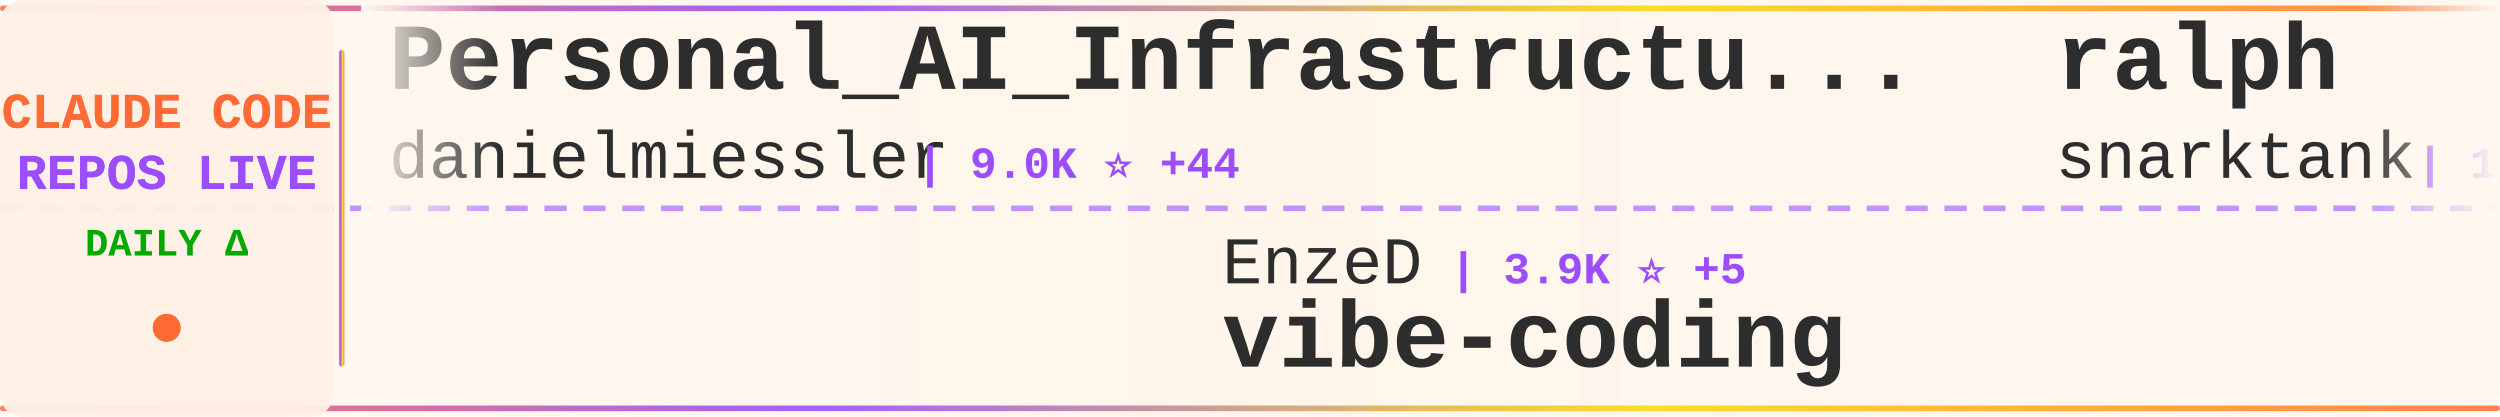
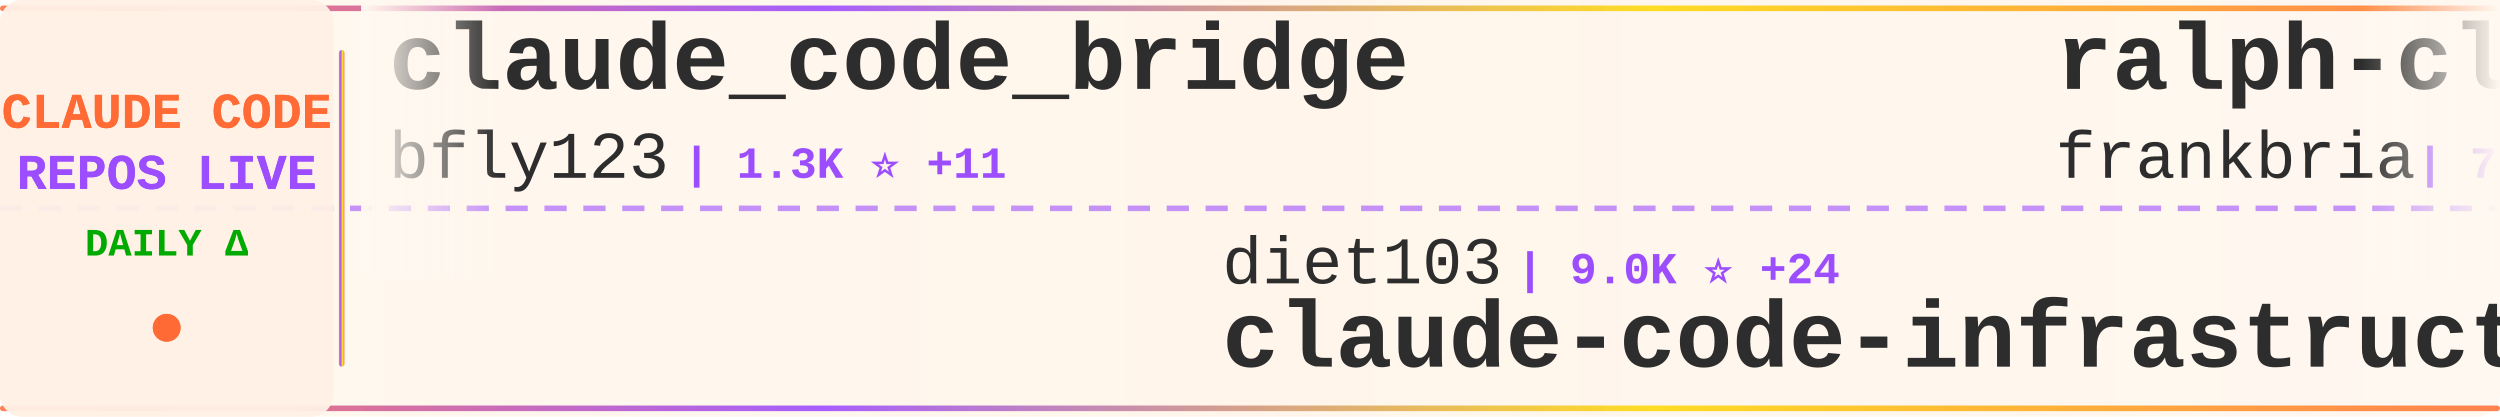
<svg xmlns="http://www.w3.org/2000/svg" width="900" height="150">
  <defs>
    <linearGradient id="tickerBg" x1="0%" y1="0%" x2="100%" y2="0%">
      <stop offset="0%" style="stop-color:#fff8f0;stop-opacity:0.98" />
      <stop offset="50%" style="stop-color:#fff5eb;stop-opacity:1" />
      <stop offset="100%" style="stop-color:#fff8f0;stop-opacity:0.98" />
    </linearGradient>
    <linearGradient id="borderGrad" x1="0%" y1="0%" x2="100%" y2="0%">
      <stop offset="0%" style="stop-color:#FF6B35;stop-opacity:0.85">
        <animate attributeName="stop-opacity" values="0.85;1;0.85" dur="2s" repeatCount="indefinite" />
      </stop>
      <stop offset="33%" style="stop-color:#9C4EFF;stop-opacity:0.9">
        <animate attributeName="stop-opacity" values="0.9;1;0.9" dur="2.2s" repeatCount="indefinite" />
      </stop>
      <stop offset="66%" style="stop-color:#FFD700;stop-opacity:0.85">
        <animate attributeName="stop-opacity" values="0.85;1;0.85" dur="1.8s" repeatCount="indefinite" />
      </stop>
      <stop offset="100%" style="stop-color:#FF6B35;stop-opacity:0.85">
        <animate attributeName="stop-opacity" values="0.85;1;0.85" dur="2s" repeatCount="indefinite" />
      </stop>
    </linearGradient>
    <filter id="textGlow">
      <feGaussianBlur stdDeviation="0.15" result="coloredBlur" />
      <feMerge>
        <feMergeNode in="coloredBlur" />
        <feMergeNode in="SourceGraphic" />
      </feMerge>
    </filter>
    <filter id="metricGlow">
      <feGaussianBlur stdDeviation="0.2" result="coloredBlur" />
      <feMerge>
        <feMergeNode in="coloredBlur" />
        <feMergeNode in="SourceGraphic" />
      </feMerge>
    </filter>
    <linearGradient id="leftFade" x1="0%" y1="0%" x2="100%" y2="0%">
      <stop offset="0%" style="stop-color:#fff8f0;stop-opacity:1" />
      <stop offset="100%" style="stop-color:#fff8f0;stop-opacity:0" />
    </linearGradient>
    <linearGradient id="rightFade" x1="0%" y1="0%" x2="100%" y2="0%">
      <stop offset="0%" style="stop-color:#fff8f0;stop-opacity:0" />
      <stop offset="100%" style="stop-color:#fff8f0;stop-opacity:1" />
    </linearGradient>
  </defs>
  <rect width="900" height="150" fill="url(#tickerBg)" rx="8" />
  <rect x="0" y="2" width="900" height="2" fill="url(#borderGrad)" rx="1" />
  <rect x="0" y="146" width="900" height="2" fill="url(#borderGrad)" rx="1" />
  <line x1="0" y1="75" x2="900" y2="75" stroke="#9C4EFF" stroke-width="2" stroke-dasharray="8 6" opacity="0.6" />
  <rect x="0" y="0" width="120" height="150" fill="#fff0e6" opacity="0.95" rx="8" />
  <text x="60" y="46" font-family="'Courier New', monospace" font-size="18" font-weight="bold" fill="#FF6B35" text-anchor="middle" filter="url(#textGlow)">
    CLAUDE CODE
  </text>
  <text x="60" y="68" font-family="'Courier New', monospace" font-size="18" font-weight="bold" fill="#9C4EFF" text-anchor="middle" filter="url(#textGlow)">
    REPOS LIVE
  </text>
  <text x="60" y="92" font-family="'Courier New', monospace" font-size="14" font-weight="bold" fill="#00aa00" text-anchor="middle">
    DAILY Δ
  </text>
  <circle cx="60" cy="118" r="5" fill="#FF6B35" filter="url(#metricGlow)">
    <animate attributeName="r" values="4;6;4" dur="1.5s" repeatCount="indefinite" />
    <animate attributeName="opacity" values="0.6;1;0.6" dur="1.5s" repeatCount="indefinite" />
  </circle>
  <rect x="122" y="18" width="2" height="114" fill="url(#borderGrad)" rx="1" />
  <clipPath id="tickerClip">
    <rect x="130" y="0" width="770" height="150" />
  </clipPath>
  <g clip-path="url(#tickerClip)">
    <g id="tickerItems">
      <animateTransform attributeName="transform" attributeType="XML" type="translate" from="0 0" to="-3000 0" dur="54s" repeatCount="indefinite" />
      <g transform="translate(0, 0)">
-         <text x="140" y="32" font-family="'Courier New', monospace" font-size="34" font-weight="bold" fill="#2d2d2d">Personal_AI_Infrastructu...</text>
-         <text x="140" y="64" font-family="'Courier New', monospace" font-size="24" font-weight="normal" fill="#2d2d2d" opacity="1.0">danielmiessler</text>
-         <text x="330" y="64" font-family="'Courier New', monospace" font-size="16" font-weight="bold" fill="#9C4EFF"> | 9.0K ⭐ +44</text>
+         <text x="140" y="32" font-family="'Courier New', monospace" font-size="34" font-weight="bold" fill="#2d2d2d">claude_code_bridge</text>
+         <text x="140" y="64" font-family="'Courier New', monospace" font-size="24" font-weight="normal" fill="#2d2d2d" opacity="1.0">bfly123</text>
+         <text x="246" y="64" font-family="'Courier New', monospace" font-size="16" font-weight="bold" fill="#9C4EFF"> | 1.3K ⭐ +11</text>
      </g>
      <g transform="translate(300, 0)">
-         <text x="140" y="102" font-family="'Courier New', monospace" font-size="24" font-weight="normal" fill="#2d2d2d" opacity="1.0">EnzeD</text>
-         <text x="222" y="102" font-family="'Courier New', monospace" font-size="16" font-weight="bold" fill="#9C4EFF"> | 3.9K ⭐ +5</text>
-         <text x="140" y="132" font-family="'Courier New', monospace" font-size="34" font-weight="bold" fill="#2d2d2d">vibe-coding</text>
+         <text x="140" y="102" font-family="'Courier New', monospace" font-size="24" font-weight="normal" fill="#2d2d2d" opacity="1.0">diet103</text>
+         <text x="246" y="102" font-family="'Courier New', monospace" font-size="16" font-weight="bold" fill="#9C4EFF"> | 9.0K ⭐ +24</text>
+         <text x="140" y="132" font-family="'Courier New', monospace" font-size="34" font-weight="bold" fill="#2d2d2d">claude-code-infrastructu...</text>
      </g>
      <g transform="translate(600, 0)">
-         <text x="140" y="32" font-family="'Courier New', monospace" font-size="34" font-weight="bold" fill="#2d2d2d">ralph</text>
-         <text x="140" y="64" font-family="'Courier New', monospace" font-size="24" font-weight="normal" fill="#2d2d2d" opacity="1.0">snarktank</text>
-         <text x="270" y="64" font-family="'Courier New', monospace" font-size="16" font-weight="bold" fill="#9C4EFF"> | 10.9K ⭐ +106</text>
+         <text x="140" y="32" font-family="'Courier New', monospace" font-size="34" font-weight="bold" fill="#2d2d2d">ralph-claude-code</text>
+         <text x="140" y="64" font-family="'Courier New', monospace" font-size="24" font-weight="normal" fill="#2d2d2d" opacity="1.0">frankbria</text>
+         <text x="270" y="64" font-family="'Courier New', monospace" font-size="16" font-weight="bold" fill="#9C4EFF"> | 7.2K ⭐ +39</text>
      </g>
      <g transform="translate(900, 0)">
-         <text x="140" y="102" font-family="'Courier New', monospace" font-size="24" font-weight="normal" fill="#2d2d2d" opacity="1.0">slopus</text>
-         <text x="234" y="102" font-family="'Courier New', monospace" font-size="16" font-weight="bold" fill="#9C4EFF"> | 13.0K ⭐ +126</text>
-         <text x="140" y="132" font-family="'Courier New', monospace" font-size="34" font-weight="bold" fill="#2d2d2d">happy</text>
+         <text x="140" y="102" font-family="'Courier New', monospace" font-size="24" font-weight="normal" fill="#2d2d2d" opacity="1.0">sugyan</text>
+         <text x="234" y="102" font-family="'Courier New', monospace" font-size="16" font-weight="bold" fill="#9C4EFF"> | 927 ⭐ +2</text>
+         <text x="140" y="132" font-family="'Courier New', monospace" font-size="34" font-weight="bold" fill="#2d2d2d">claude-code-webui</text>
      </g>
      <g transform="translate(1200, 0)">
-         <text x="140" y="32" font-family="'Courier New', monospace" font-size="34" font-weight="bold" fill="#2d2d2d">Claude-Code-Workflow</text>
-         <text x="140" y="64" font-family="'Courier New', monospace" font-size="24" font-weight="normal" fill="#2d2d2d" opacity="1.0">catlog22</text>
-         <text x="258" y="64" font-family="'Courier New', monospace" font-size="16" font-weight="bold" fill="#9C4EFF"> | 1.3K ⭐ +4</text>
+         <text x="140" y="32" font-family="'Courier New', monospace" font-size="34" font-weight="bold" fill="#2d2d2d">claude-code-reverse</text>
+         <text x="140" y="64" font-family="'Courier New', monospace" font-size="24" font-weight="normal" fill="#2d2d2d" opacity="1.0">Yuyz0112</text>
+         <text x="258" y="64" font-family="'Courier New', monospace" font-size="16" font-weight="bold" fill="#9C4EFF"> | 2.1K ⭐ +4</text>
      </g>
      <g transform="translate(1500, 0)">
-         <text x="140" y="102" font-family="'Courier New', monospace" font-size="24" font-weight="normal" fill="#2d2d2d" opacity="1.0">ykdojo</text>
-         <text x="234" y="102" font-family="'Courier New', monospace" font-size="16" font-weight="bold" fill="#9C4EFF"> | 3.1K ⭐ +35</text>
-         <text x="140" y="132" font-family="'Courier New', monospace" font-size="34" font-weight="bold" fill="#2d2d2d">claude-code-tips</text>
+         <text x="140" y="102" font-family="'Courier New', monospace" font-size="24" font-weight="normal" fill="#2d2d2d" opacity="1.0">opactorai</text>
+         <text x="270" y="102" font-family="'Courier New', monospace" font-size="16" font-weight="bold" fill="#9C4EFF"> | 3.7K ⭐ +2</text>
+         <text x="140" y="132" font-family="'Courier New', monospace" font-size="34" font-weight="bold" fill="#2d2d2d">Claudable</text>
      </g>
      <g transform="translate(1800, 0)">
-         <text x="140" y="32" font-family="'Courier New', monospace" font-size="34" font-weight="bold" fill="#2d2d2d">claude-code-webui</text>
-         <text x="140" y="64" font-family="'Courier New', monospace" font-size="24" font-weight="normal" fill="#2d2d2d" opacity="1.0">sugyan</text>
-         <text x="234" y="64" font-family="'Courier New', monospace" font-size="16" font-weight="bold" fill="#9C4EFF"> | 927 ⭐ +2</text>
+         <text x="140" y="32" font-family="'Courier New', monospace" font-size="34" font-weight="bold" fill="#2d2d2d">superdesign</text>
+         <text x="140" y="64" font-family="'Courier New', monospace" font-size="24" font-weight="normal" fill="#2d2d2d" opacity="1.0">superdesigndev</text>
+         <text x="330" y="64" font-family="'Courier New', monospace" font-size="16" font-weight="bold" fill="#9C4EFF"> | 6.0K ⭐ +3</text>
      </g>
      <g transform="translate(2100, 0)">
-         <text x="140" y="102" font-family="'Courier New', monospace" font-size="24" font-weight="normal" fill="#2d2d2d" opacity="1.0">wshobson</text>
-         <text x="258" y="102" font-family="'Courier New', monospace" font-size="16" font-weight="bold" fill="#9C4EFF"> | 29.1K ⭐ +75</text>
-         <text x="140" y="132" font-family="'Courier New', monospace" font-size="34" font-weight="bold" fill="#2d2d2d">agents</text>
+         <text x="140" y="102" font-family="'Courier New', monospace" font-size="24" font-weight="normal" fill="#2d2d2d" opacity="1.0">trailofbits</text>
+         <text x="294" y="102" font-family="'Courier New', monospace" font-size="16" font-weight="bold" fill="#9C4EFF"> | 1.2K ⭐ +22</text>
+         <text x="140" y="132" font-family="'Courier New', monospace" font-size="34" font-weight="bold" fill="#2d2d2d">claude-code-config</text>
      </g>
      <g transform="translate(2400, 0)">
-         <text x="140" y="32" font-family="'Courier New', monospace" font-size="34" font-weight="bold" fill="#2d2d2d">claude-code-viewer</text>
-         <text x="140" y="64" font-family="'Courier New', monospace" font-size="24" font-weight="normal" fill="#2d2d2d" opacity="1.0">d-kimuson</text>
-         <text x="270" y="64" font-family="'Courier New', monospace" font-size="16" font-weight="bold" fill="#9C4EFF"> | 903 ⭐ +3</text>
+         <text x="140" y="32" font-family="'Courier New', monospace" font-size="34" font-weight="bold" fill="#2d2d2d">claude-code-subagents</text>
+         <text x="140" y="64" font-family="'Courier New', monospace" font-size="24" font-weight="normal" fill="#2d2d2d" opacity="1.0">0xfurai</text>
+         <text x="246" y="64" font-family="'Courier New', monospace" font-size="16" font-weight="bold" fill="#9C4EFF"> | 720 ⭐ +1</text>
      </g>
      <g transform="translate(2700, 0)">
-         <text x="140" y="102" font-family="'Courier New', monospace" font-size="24" font-weight="normal" fill="#2d2d2d" opacity="1.0">anthropics</text>
-         <text x="282" y="102" font-family="'Courier New', monospace" font-size="16" font-weight="bold" fill="#9C4EFF"> | 1.5K ⭐ +7</text>
-         <text x="140" y="132" font-family="'Courier New', monospace" font-size="34" font-weight="bold" fill="#2d2d2d">claude-agent-sdk-demos</text>
+         <text x="140" y="102" font-family="'Courier New', monospace" font-size="24" font-weight="normal" fill="#2d2d2d" opacity="1.0">snarktank</text>
+         <text x="270" y="102" font-family="'Courier New', monospace" font-size="16" font-weight="bold" fill="#9C4EFF"> | 10.9K ⭐ +95</text>
+         <text x="140" y="132" font-family="'Courier New', monospace" font-size="34" font-weight="bold" fill="#2d2d2d">ralph</text>
      </g>
      <g transform="translate(3000, 0)">
-         <text x="140" y="32" font-family="'Courier New', monospace" font-size="34" font-weight="bold" fill="#2d2d2d">Personal_AI_Infrastructu...</text>
-         <text x="140" y="64" font-family="'Courier New', monospace" font-size="24" font-weight="normal" fill="#2d2d2d" opacity="1.0">danielmiessler</text>
-         <text x="330" y="64" font-family="'Courier New', monospace" font-size="16" font-weight="bold" fill="#9C4EFF"> | 9.0K ⭐ +44</text>
+         <text x="140" y="32" font-family="'Courier New', monospace" font-size="34" font-weight="bold" fill="#2d2d2d">claude_code_bridge</text>
+         <text x="140" y="64" font-family="'Courier New', monospace" font-size="24" font-weight="normal" fill="#2d2d2d" opacity="1.0">bfly123</text>
+         <text x="246" y="64" font-family="'Courier New', monospace" font-size="16" font-weight="bold" fill="#9C4EFF"> | 1.3K ⭐ +11</text>
      </g>
      <g transform="translate(3300, 0)">
-         <text x="140" y="102" font-family="'Courier New', monospace" font-size="24" font-weight="normal" fill="#2d2d2d" opacity="1.0">EnzeD</text>
-         <text x="222" y="102" font-family="'Courier New', monospace" font-size="16" font-weight="bold" fill="#9C4EFF"> | 3.9K ⭐ +5</text>
-         <text x="140" y="132" font-family="'Courier New', monospace" font-size="34" font-weight="bold" fill="#2d2d2d">vibe-coding</text>
+         <text x="140" y="102" font-family="'Courier New', monospace" font-size="24" font-weight="normal" fill="#2d2d2d" opacity="1.0">diet103</text>
+         <text x="246" y="102" font-family="'Courier New', monospace" font-size="16" font-weight="bold" fill="#9C4EFF"> | 9.0K ⭐ +24</text>
+         <text x="140" y="132" font-family="'Courier New', monospace" font-size="34" font-weight="bold" fill="#2d2d2d">claude-code-infrastructu...</text>
      </g>
      <g transform="translate(3600, 0)">
-         <text x="140" y="32" font-family="'Courier New', monospace" font-size="34" font-weight="bold" fill="#2d2d2d">ralph</text>
-         <text x="140" y="64" font-family="'Courier New', monospace" font-size="24" font-weight="normal" fill="#2d2d2d" opacity="1.0">snarktank</text>
-         <text x="270" y="64" font-family="'Courier New', monospace" font-size="16" font-weight="bold" fill="#9C4EFF"> | 10.9K ⭐ +106</text>
+         <text x="140" y="32" font-family="'Courier New', monospace" font-size="34" font-weight="bold" fill="#2d2d2d">ralph-claude-code</text>
+         <text x="140" y="64" font-family="'Courier New', monospace" font-size="24" font-weight="normal" fill="#2d2d2d" opacity="1.0">frankbria</text>
+         <text x="270" y="64" font-family="'Courier New', monospace" font-size="16" font-weight="bold" fill="#9C4EFF"> | 7.2K ⭐ +39</text>
      </g>
      <g transform="translate(3900, 0)">
-         <text x="140" y="102" font-family="'Courier New', monospace" font-size="24" font-weight="normal" fill="#2d2d2d" opacity="1.0">slopus</text>
-         <text x="234" y="102" font-family="'Courier New', monospace" font-size="16" font-weight="bold" fill="#9C4EFF"> | 13.0K ⭐ +126</text>
-         <text x="140" y="132" font-family="'Courier New', monospace" font-size="34" font-weight="bold" fill="#2d2d2d">happy</text>
+         <text x="140" y="102" font-family="'Courier New', monospace" font-size="24" font-weight="normal" fill="#2d2d2d" opacity="1.0">sugyan</text>
+         <text x="234" y="102" font-family="'Courier New', monospace" font-size="16" font-weight="bold" fill="#9C4EFF"> | 927 ⭐ +2</text>
+         <text x="140" y="132" font-family="'Courier New', monospace" font-size="34" font-weight="bold" fill="#2d2d2d">claude-code-webui</text>
      </g>
    </g>
  </g>
  <rect x="130" y="0" width="50" height="100" fill="url(#leftFade)" />
  <rect x="850" y="0" width="50" height="100" fill="url(#rightFade)" />
</svg>
